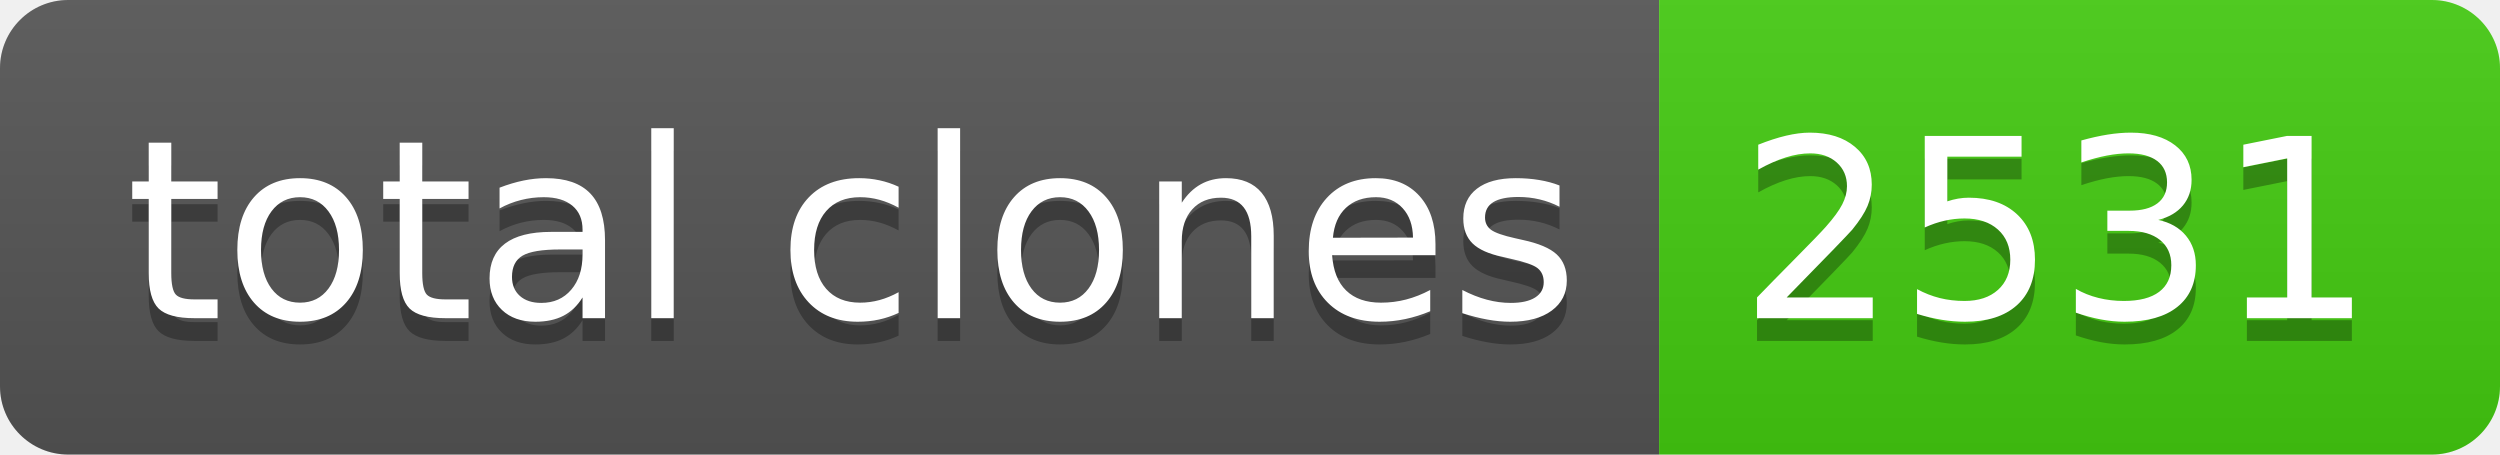
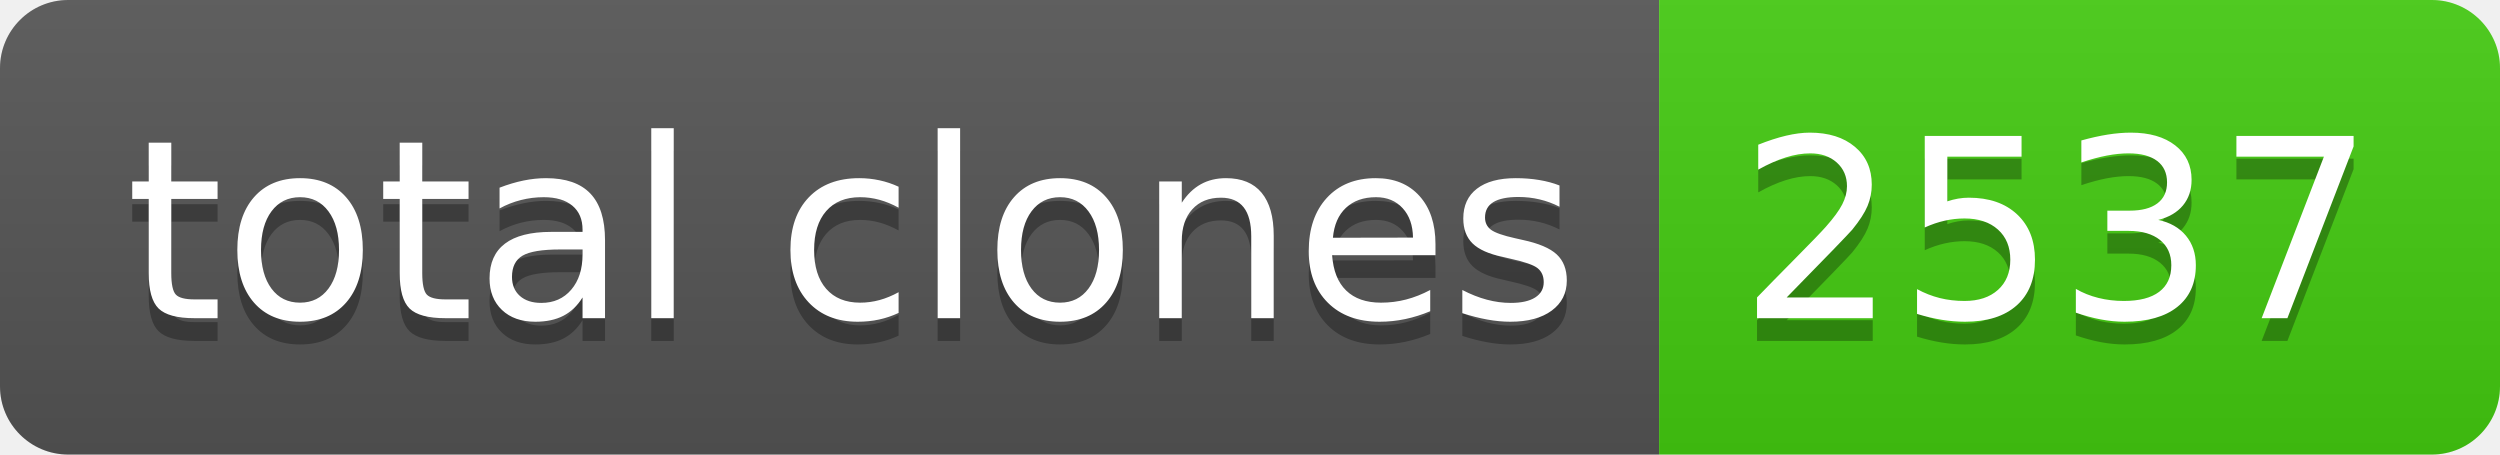
- <svg xmlns="http://www.w3.org/2000/svg" width="110" height="20" role="img" aria-label="total clones: 2531">
+ <svg xmlns="http://www.w3.org/2000/svg" width="110" height="20" role="img" aria-label="total clones: 2537">
  <linearGradient id="s" x2="0" y2="100%">
    <stop offset="0" stop-color="#bbb" stop-opacity=".1" />
    <stop offset="1" stop-opacity=".1" />
  </linearGradient>
  <clipPath id="r">
    <rect width="110" height="20" rx="3" fill="#fff" />
  </clipPath>
  <g clip-path="url(#r)">
    <rect width="73" height="20" fill="#555" />
    <rect x="73" width="37" height="20" fill="#4c1" />
    <rect width="110" height="20" fill="url(#s)" />
  </g>
  <g fill="#fff" text-anchor="middle" font-family="Verdana,Geneva,DejaVu Sans,sans-serif" text-rendering="geometricPrecision" font-size="110">
    <text aria-hidden="true" x="375" y="150" fill="#010101" fill-opacity=".3" transform="scale(.1)" textLength="630">total clones</text>
    <text x="375" y="140" transform="scale(.1)" fill="#fff" textLength="630">total clones</text>
-     <text aria-hidden="true" x="905" y="150" fill="#010101" fill-opacity=".3" transform="scale(.1)" textLength="270">2531</text>
-     <text x="905" y="140" transform="scale(.1)" fill="#fff" textLength="270">2531</text>
+     <text aria-hidden="true" x="905" y="150" fill="#010101" fill-opacity=".3" transform="scale(.1)" textLength="270">2537</text>
+     <text x="905" y="140" transform="scale(.1)" fill="#fff" textLength="270">2537</text>
  </g>
</svg>
